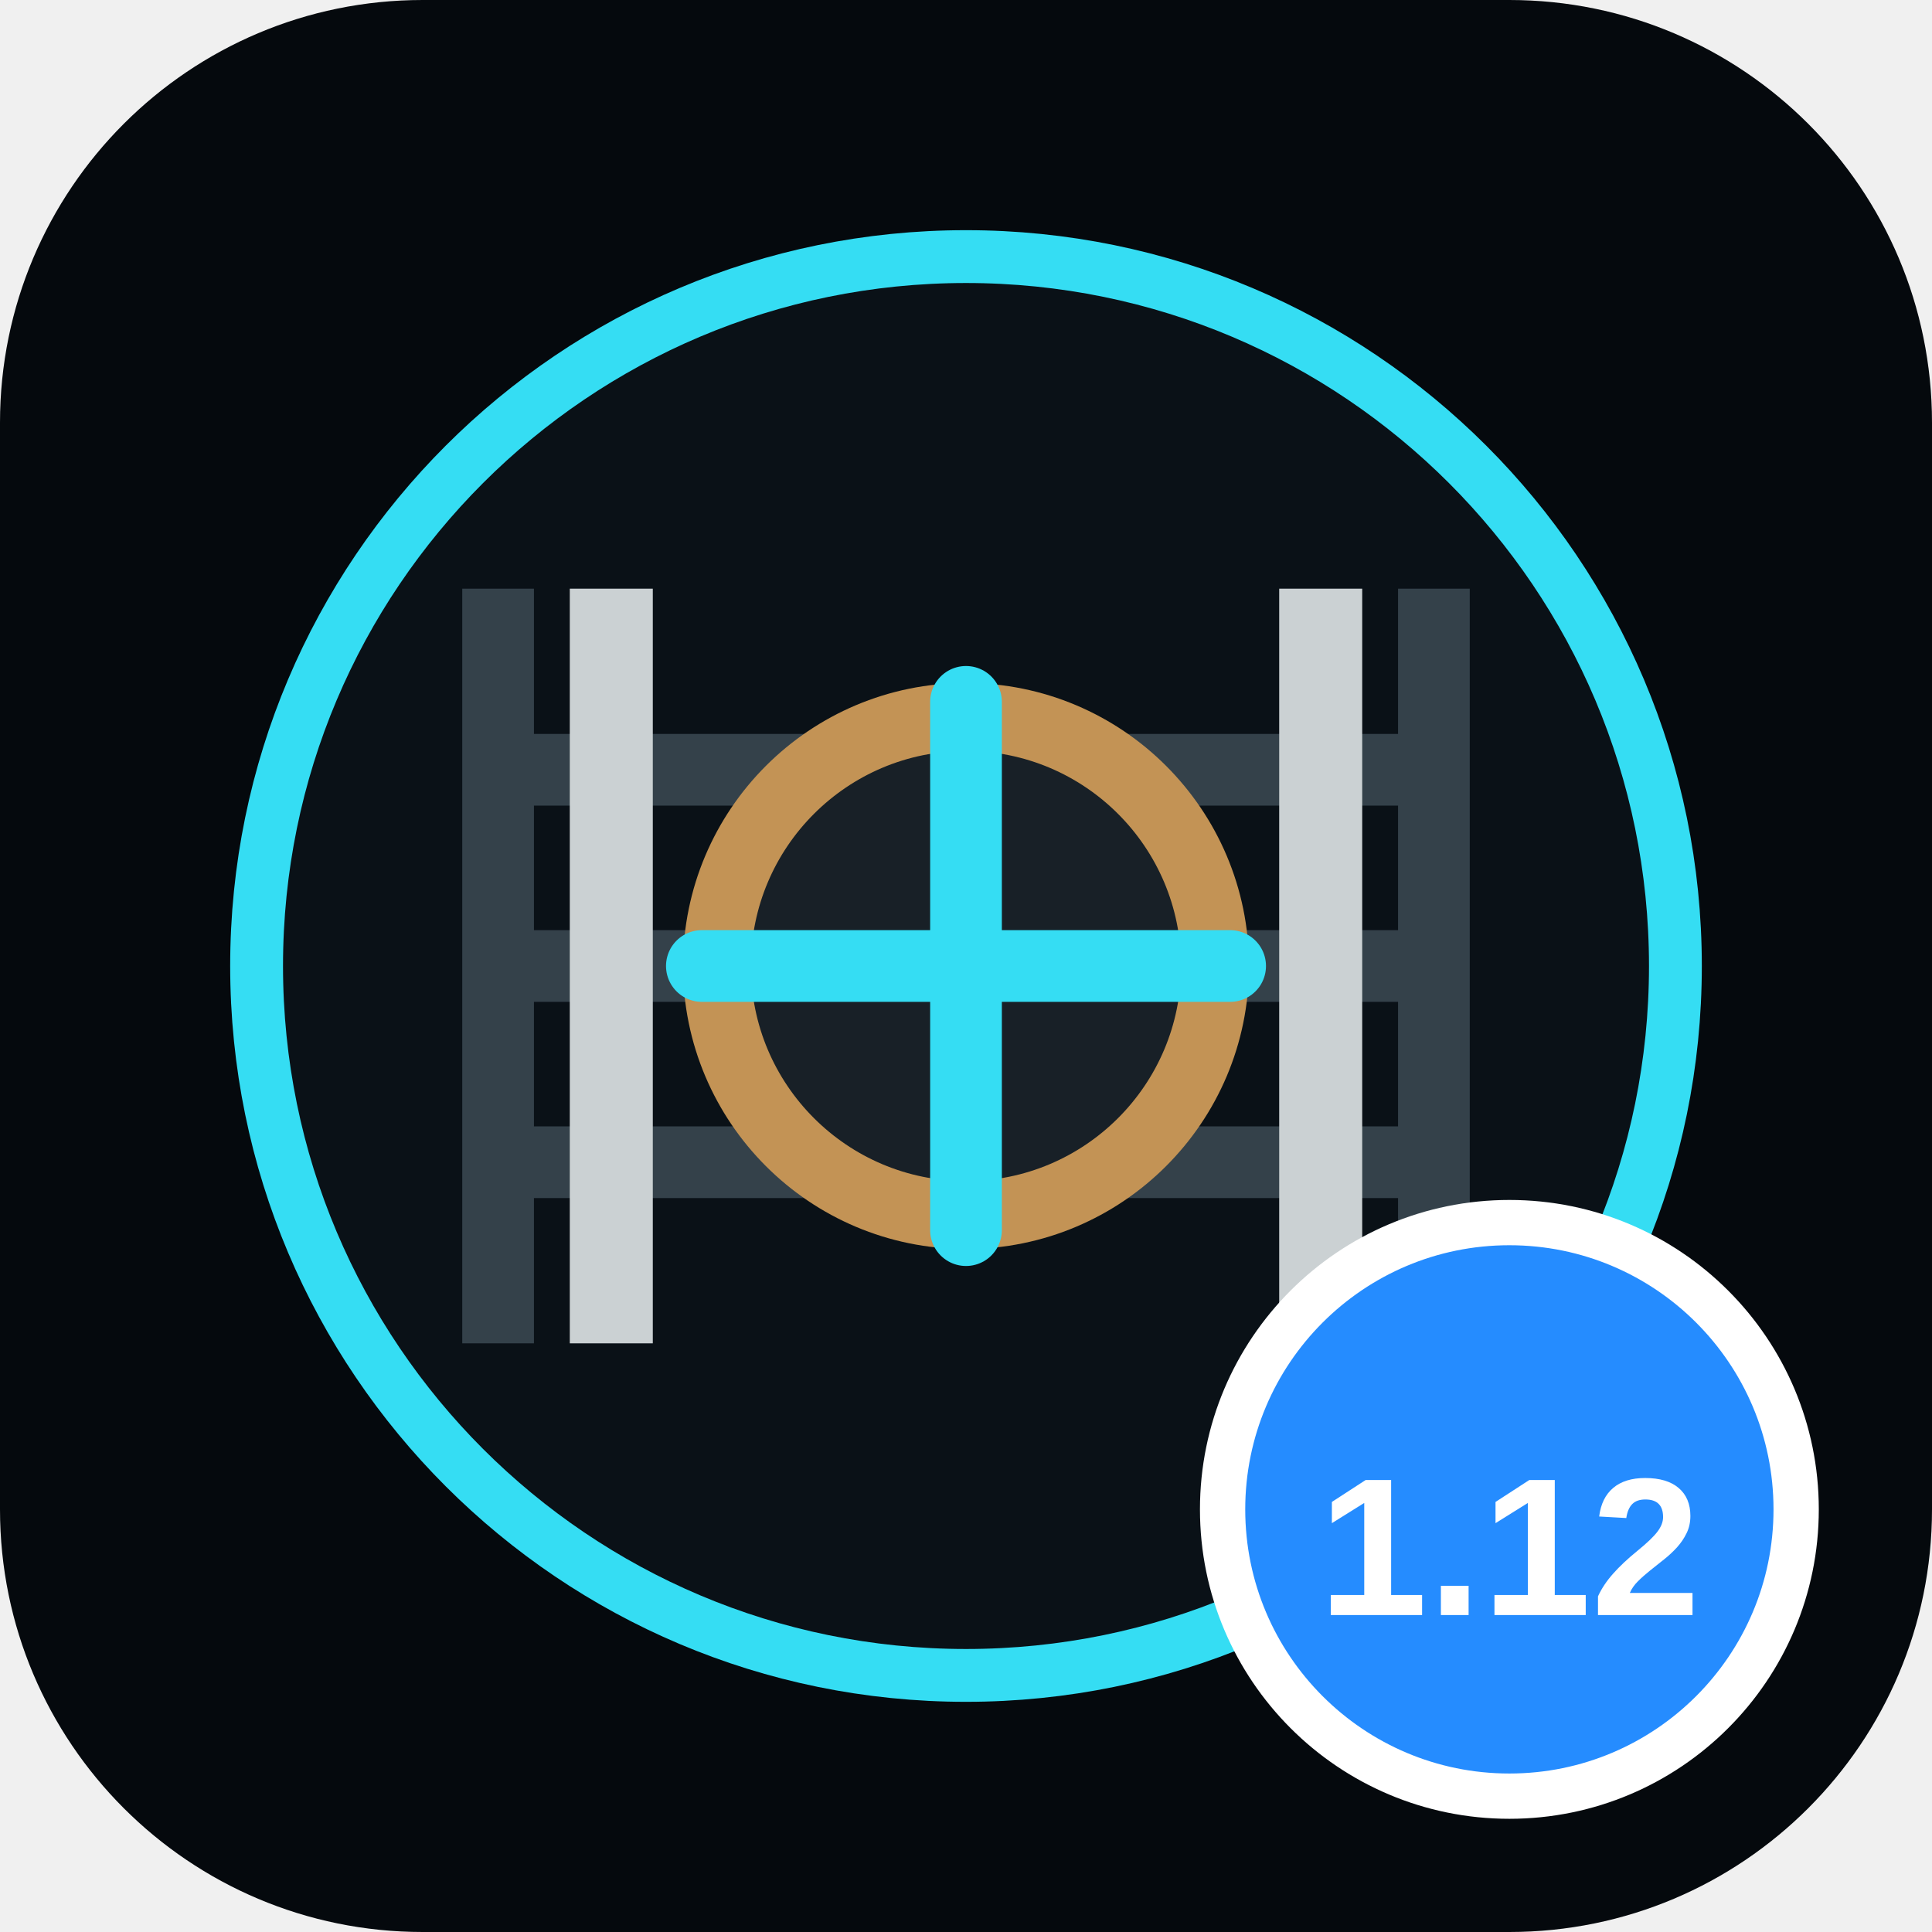
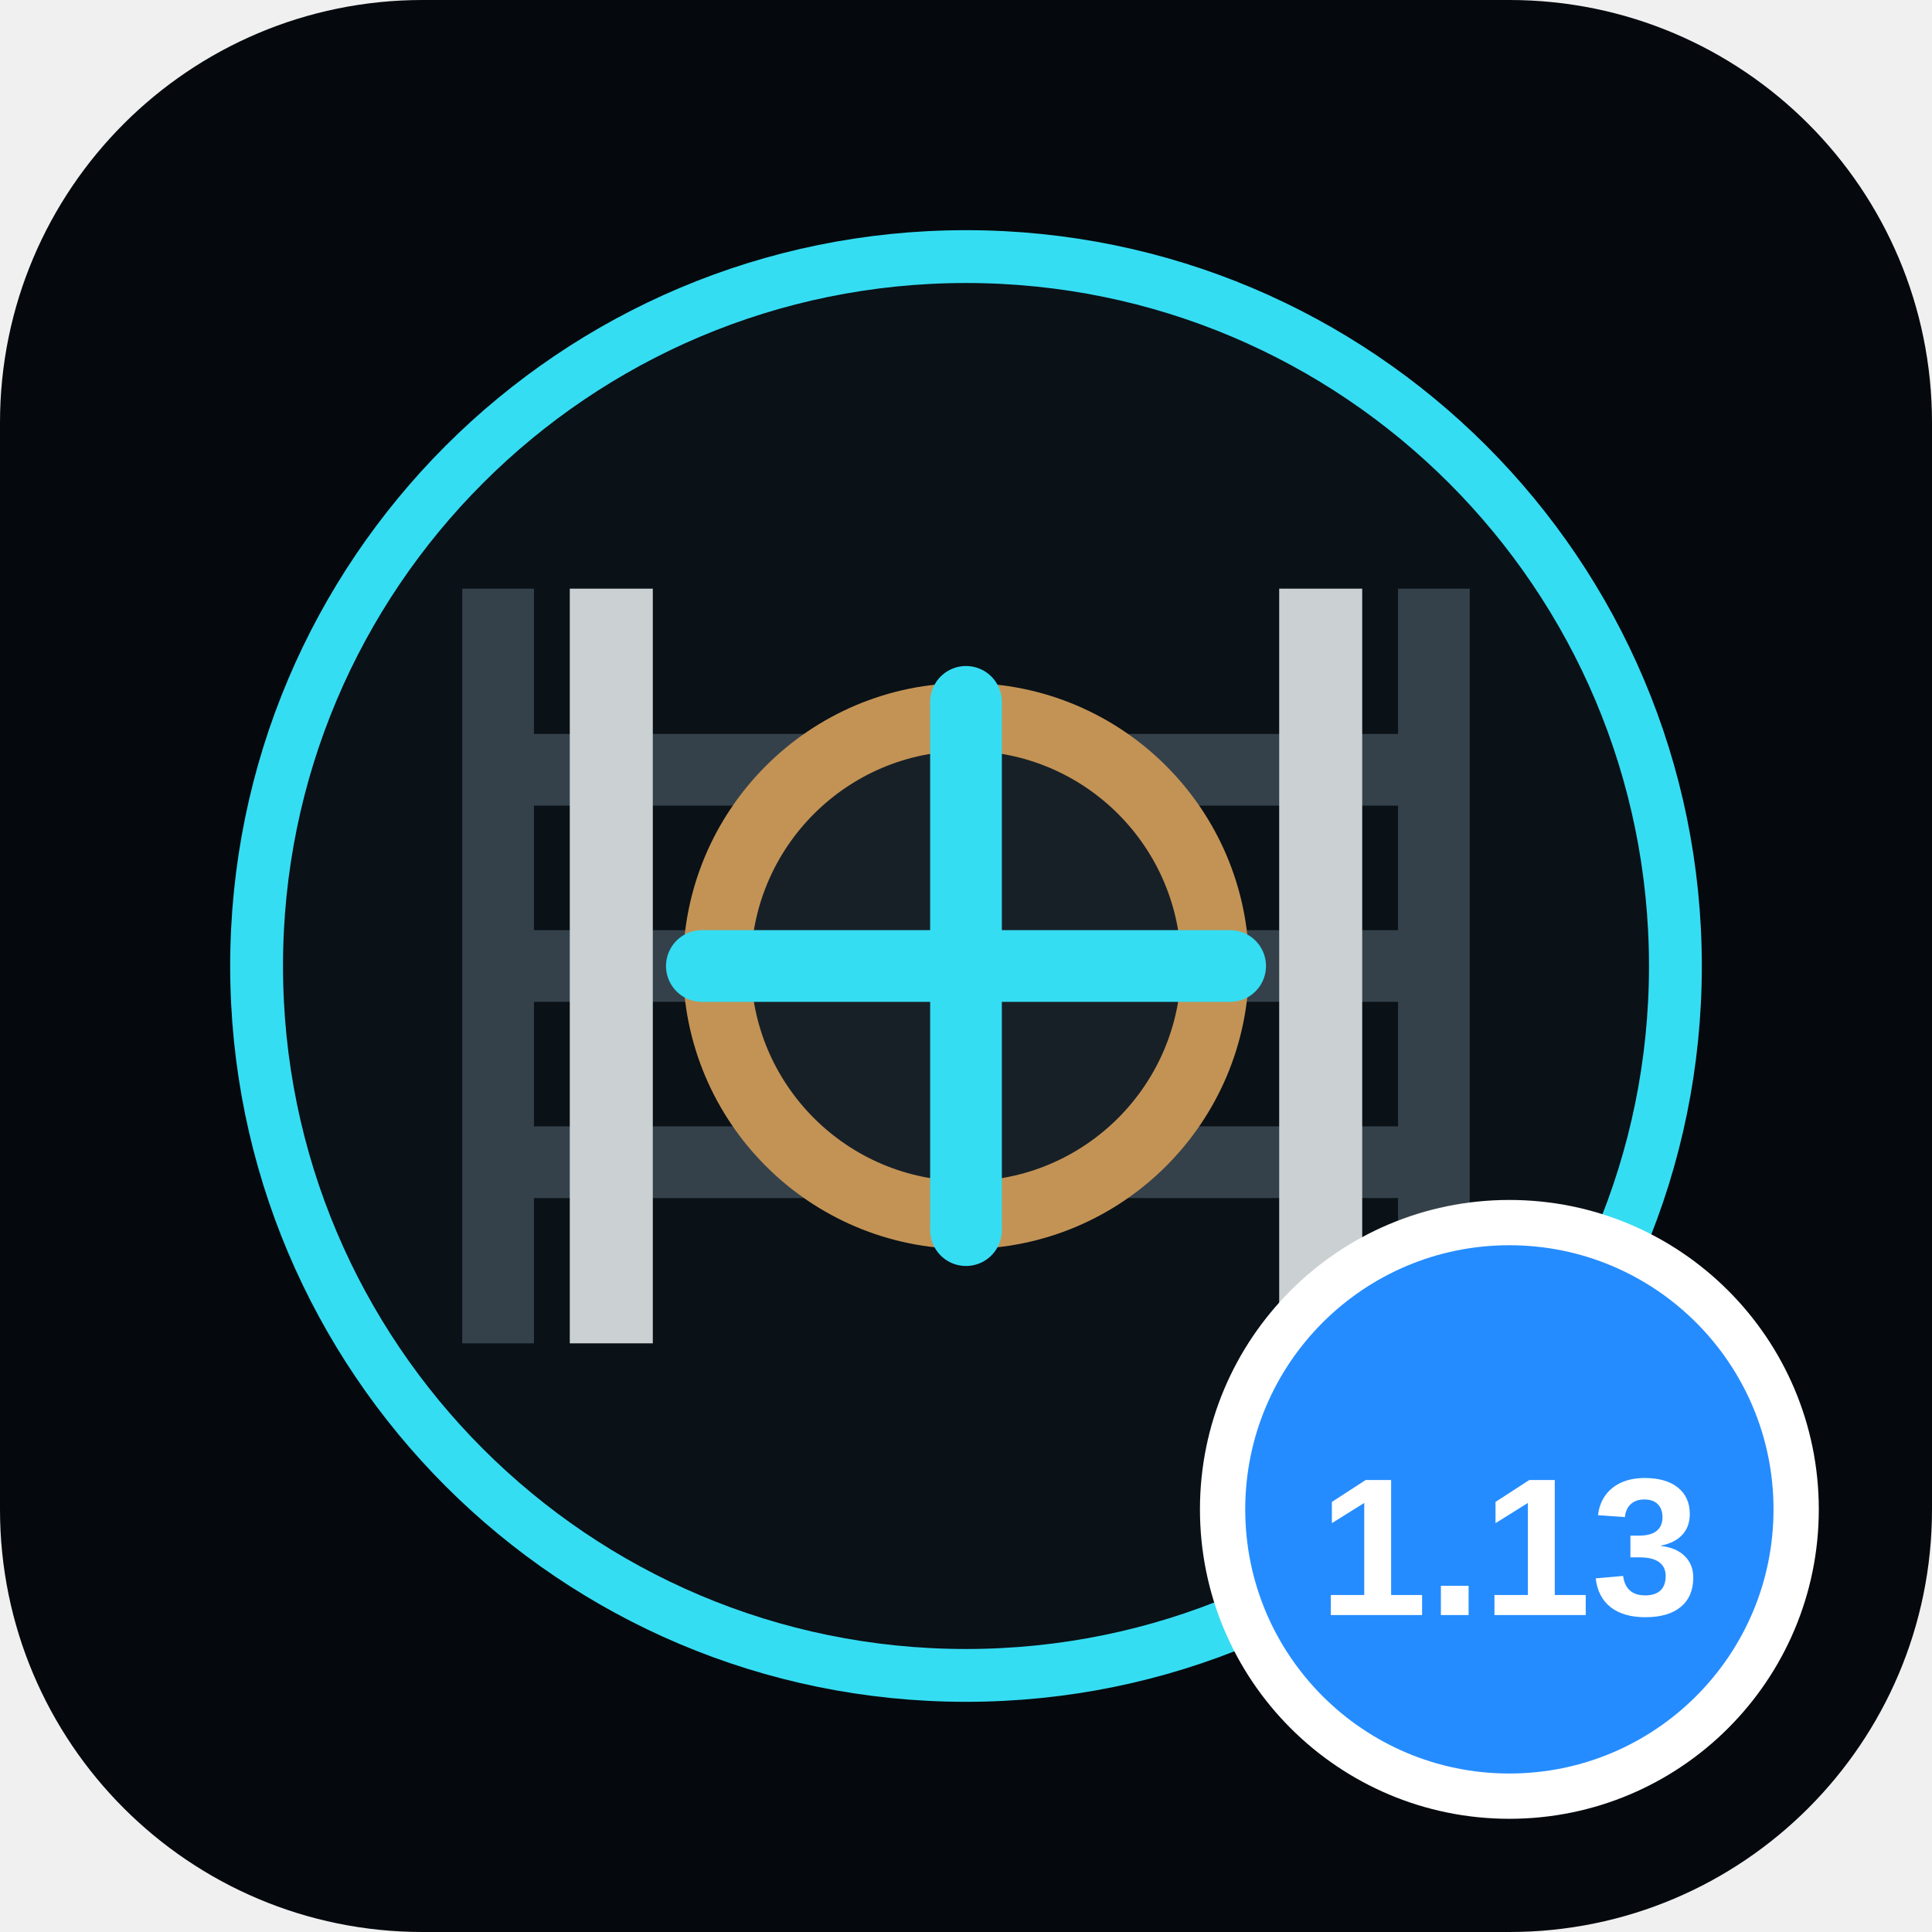
<svg xmlns="http://www.w3.org/2000/svg" viewBox="0 0 512 512">
  <rect width="512" height="512" rx="112" fill="#05090d" />
  <circle cx="256" cy="256" r="188" fill="#0a1117" stroke="#35ddf3" stroke-width="14" />
  <path d="M132 356V156M380 356V156M132 204h248M132 256h248M132 308h248" fill="none" stroke="#34414a" stroke-width="19" />
  <path d="M162 356V156M350 356V156" fill="none" stroke="#cbd1d3" stroke-width="22" />
  <circle cx="256" cy="256" r="66" fill="#182027" stroke="#c39355" stroke-width="18" />
  <path d="M256 186v140M186 256h140" stroke="#35ddf3" stroke-width="19" stroke-linecap="round" />
  <circle cx="400" cy="400" r="76" fill="#258cff" stroke="#fff" stroke-width="12" />
-   <text x="400" y="428" text-anchor="middle" fill="#fff" font-family="Arial,sans-serif" font-size="52" font-weight="700">1.12</text>
+   <text x="400" y="428" text-anchor="middle" fill="#fff" font-family="Arial,sans-serif" font-size="52" font-weight="700">1.13</text>
</svg>
